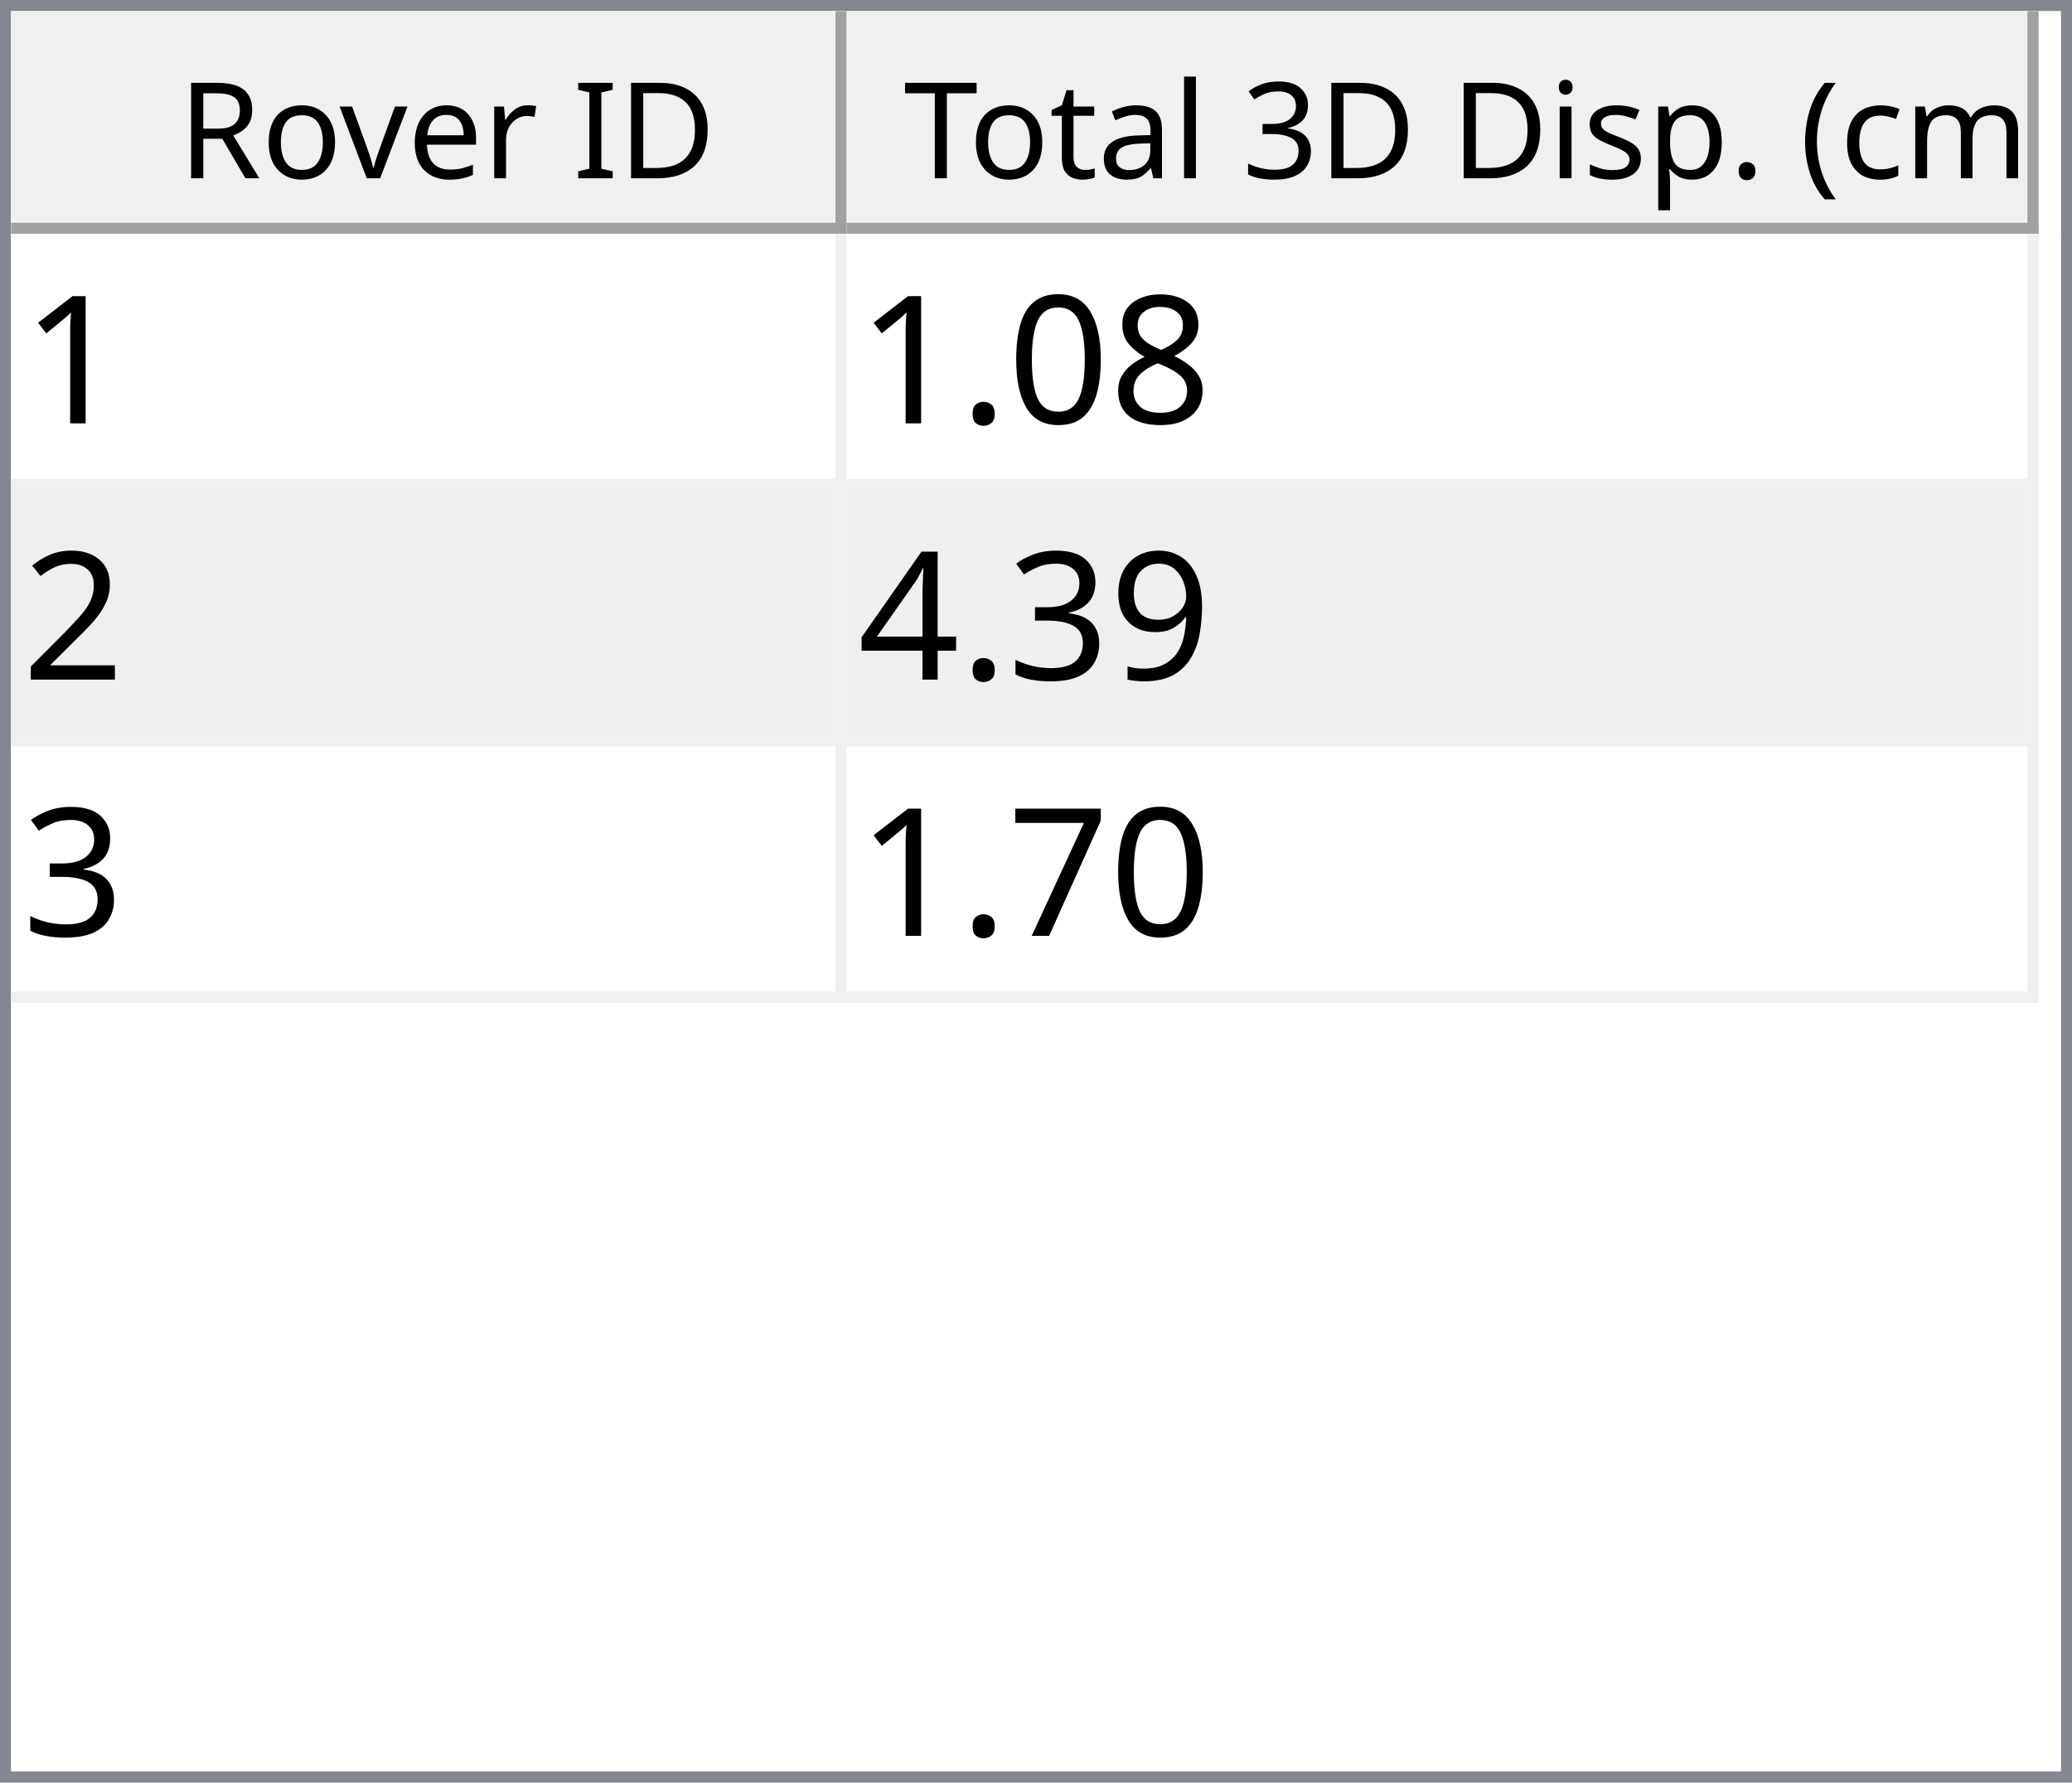
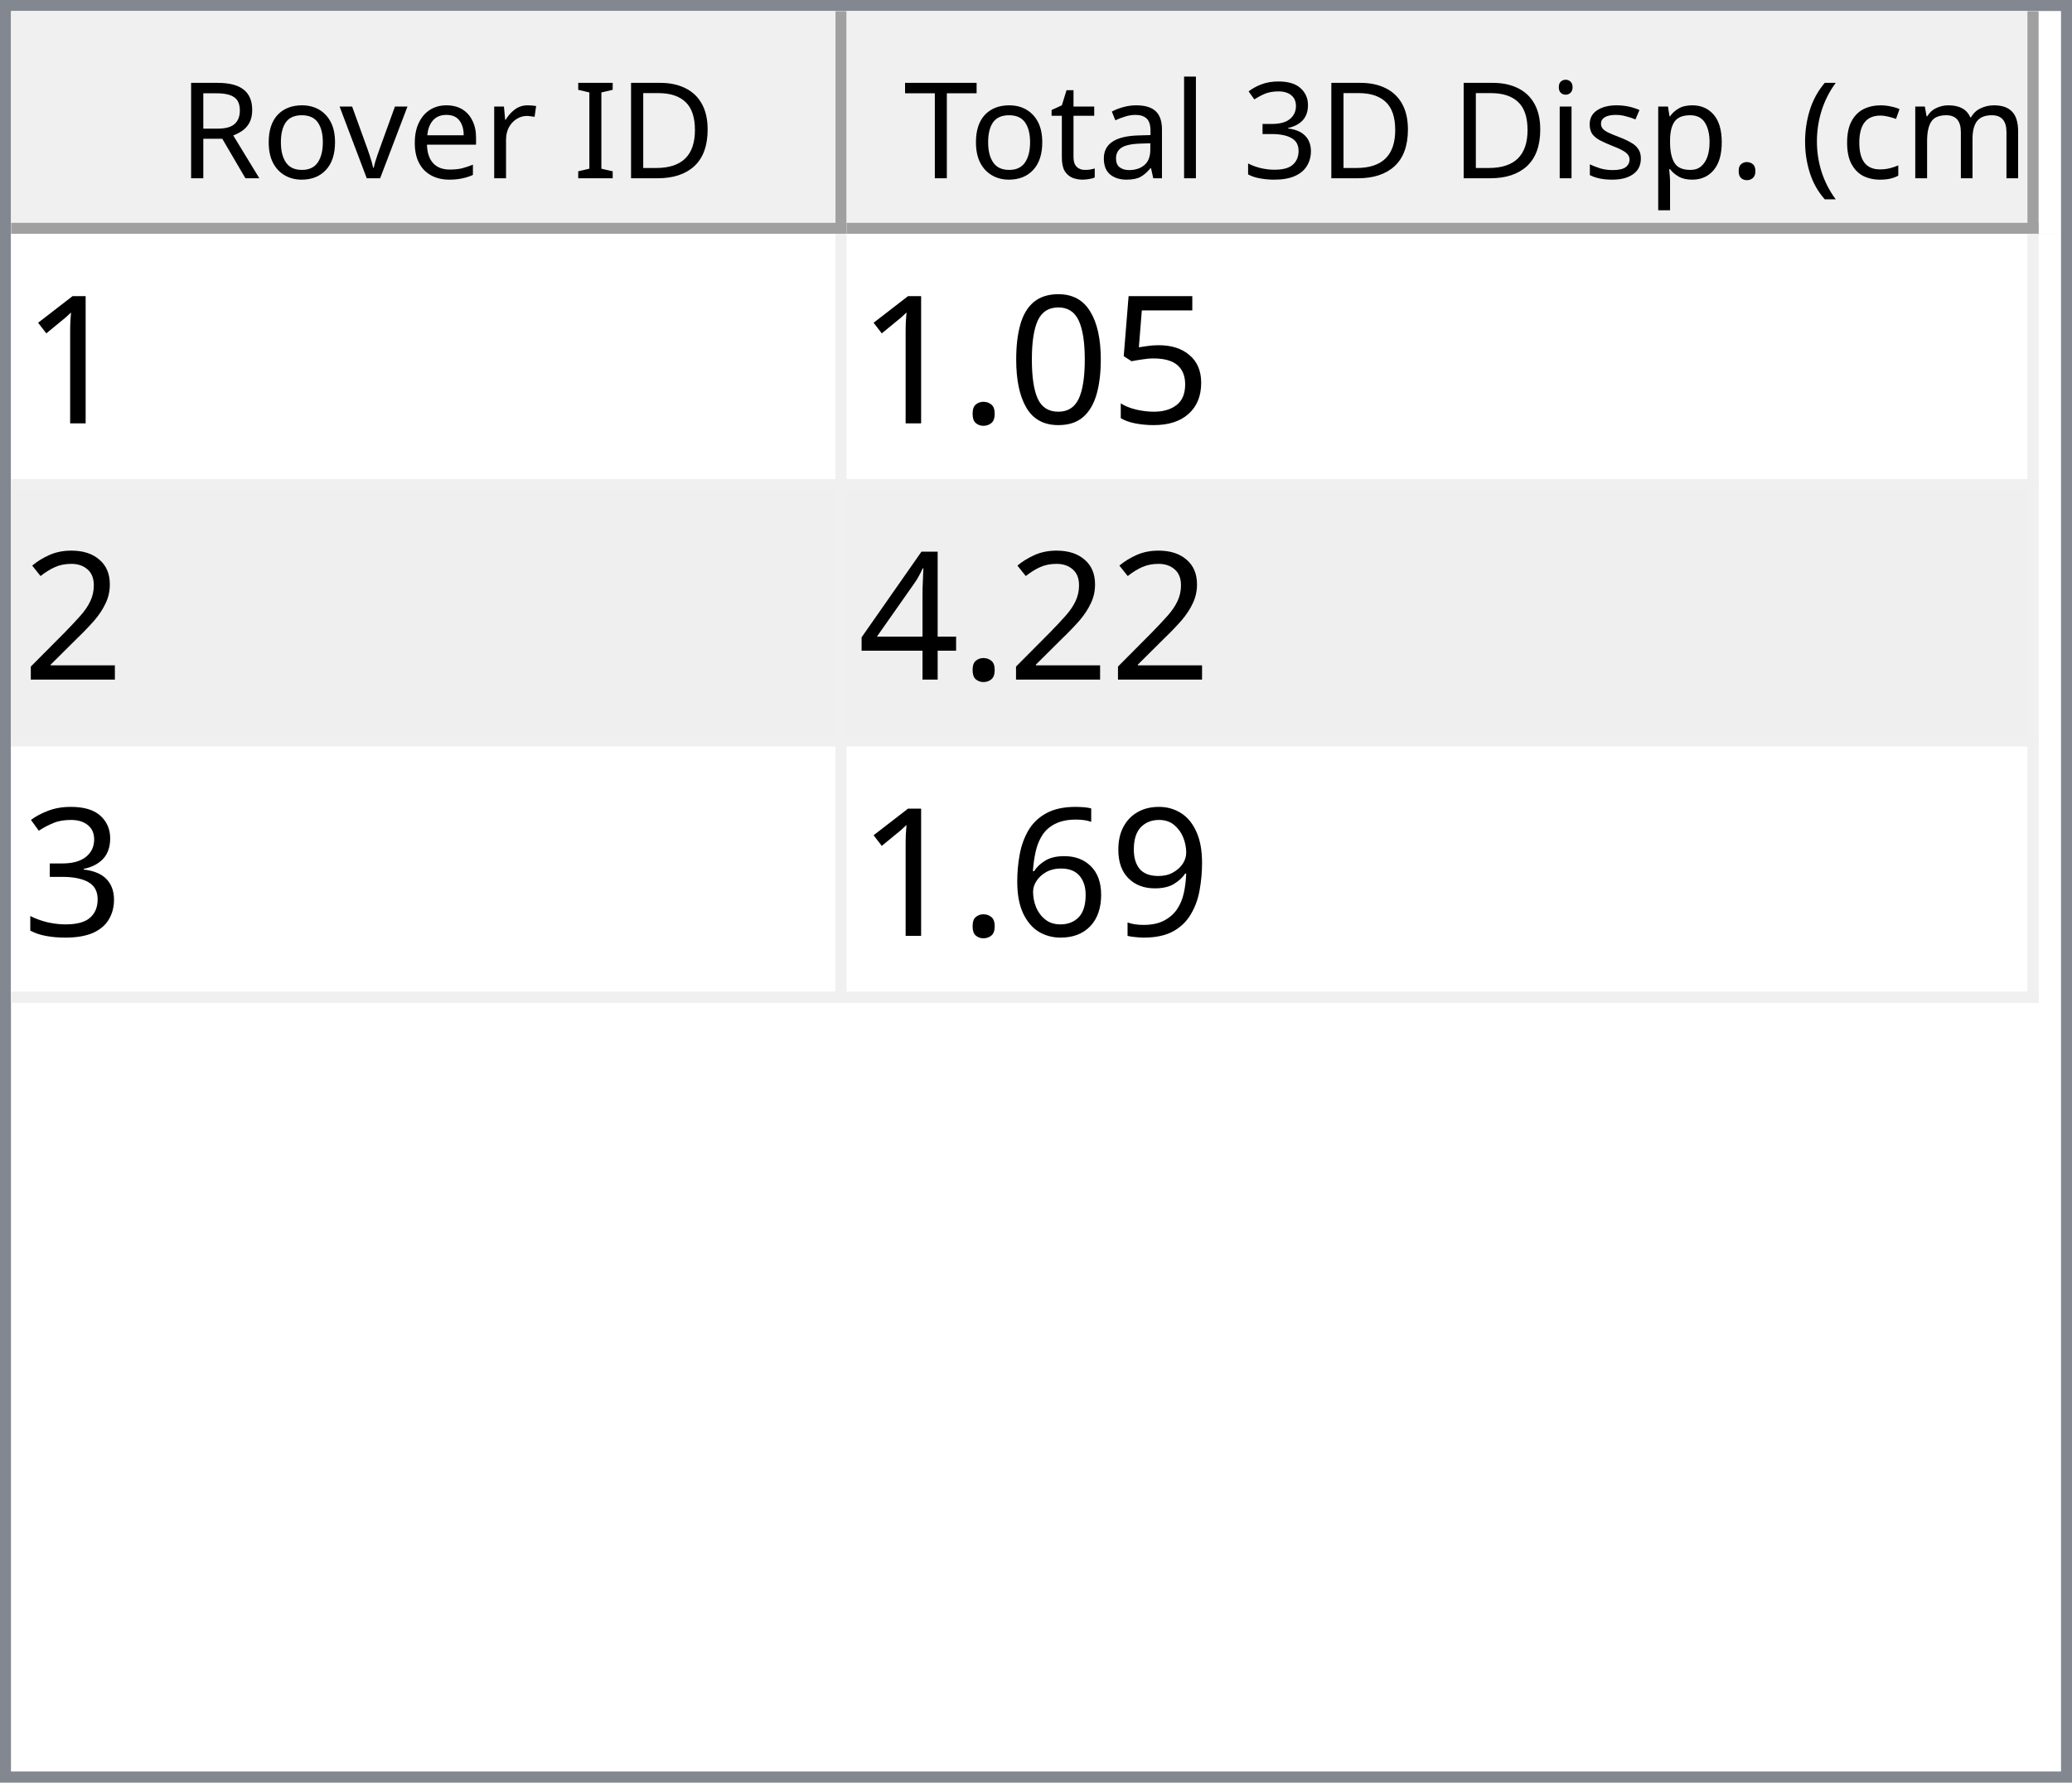
<svg xmlns="http://www.w3.org/2000/svg" style="fill-opacity:1; color-rendering:auto; color-interpolation:auto; text-rendering:auto; stroke:black; stroke-linecap:square; stroke-miterlimit:10; shape-rendering:auto; stroke-opacity:1; fill:black; stroke-dasharray:none; font-weight:normal; stroke-width:1; font-family:'Dialog'; font-style:normal; stroke-linejoin:miter; font-size:12px; stroke-dashoffset:0; image-rendering:auto;" width="186" height="160">
  <defs id="genericDefs" />
  <g>
    <defs id="defs1">
      <clipPath clipPathUnits="userSpaceOnUse" id="clipPath1">
        <path d="M0 0 L186 0 L186 160 L0 160 L0 0 Z" />
      </clipPath>
      <clipPath clipPathUnits="userSpaceOnUse" id="clipPath2">
        <path d="M0 0 L0 160 L186 160 L186 0 Z" />
      </clipPath>
      <clipPath clipPathUnits="userSpaceOnUse" id="clipPath3">
        <path d="M0 0 L0 20 L184 20 L184 0 Z" />
      </clipPath>
      <clipPath clipPathUnits="userSpaceOnUse" id="clipPath4">
        <path d="M0 0 L0 20 L75 20 L75 0 Z" />
      </clipPath>
      <clipPath clipPathUnits="userSpaceOnUse" id="clipPath5">
        <path d="M1 1 L1 19 L74 19 L74 1 Z" />
      </clipPath>
      <clipPath clipPathUnits="userSpaceOnUse" id="clipPath6">
        <path d="M0 0 L0 18 L73 18 L73 0 Z" />
      </clipPath>
      <clipPath clipPathUnits="userSpaceOnUse" id="clipPath7">
        <path d="M-0.5 -0.5 L-0.5 19.5 L74.5 19.5 L74.5 -0.5 Z" />
      </clipPath>
      <clipPath clipPathUnits="userSpaceOnUse" id="clipPath8">
        <path d="M0 0 L0 20 L107 20 L107 0 Z" />
      </clipPath>
      <clipPath clipPathUnits="userSpaceOnUse" id="clipPath9">
        <path d="M1 1 L1 19 L106 19 L106 1 Z" />
      </clipPath>
      <clipPath clipPathUnits="userSpaceOnUse" id="clipPath10">
        <path d="M0 0 L0 18 L105 18 L105 0 Z" />
      </clipPath>
      <clipPath clipPathUnits="userSpaceOnUse" id="clipPath11">
        <path d="M-0.5 -0.5 L-0.5 19.5 L106.5 19.5 L106.5 -0.5 Z" />
      </clipPath>
      <clipPath clipPathUnits="userSpaceOnUse" id="clipPath12">
        <path d="M0 0 L0 138 L184 138 L184 0 Z" />
      </clipPath>
      <clipPath clipPathUnits="userSpaceOnUse" id="clipPath13">
        <path d="M0 0 L0 69 L182 69 L182 0 Z" />
      </clipPath>
      <clipPath clipPathUnits="userSpaceOnUse" id="clipPath14">
        <path d="M-0.5 -0.5 L-0.5 68.5 L181.5 68.5 L181.5 -0.5 Z" />
      </clipPath>
      <clipPath clipPathUnits="userSpaceOnUse" id="clipPath15">
        <path d="M0 0 L0 22 L74 22 L74 0 Z" />
      </clipPath>
      <clipPath clipPathUnits="userSpaceOnUse" id="clipPath16">
        <path d="M0 0 L0 22 L106 22 L106 0 Z" />
      </clipPath>
      <font horiz-adv-x="64.551" id="font1">
        <font-face ascent="107.91" descent="25.098" units-per-em="100" style="font-style:normal; font-family:Segoe UI; font-weight:normal;" />
        <missing-glyph horiz-adv-x="64.551" d="M8.109 0 L8.109 68.266 L56.453 68.266 L56.453 0 L8.109 0 ZM15.328 7.234 L49.219 7.234 L49.219 61.031 L15.328 61.031 L15.328 7.234 Z" />
        <glyph unicode="D" horiz-adv-x="70.117" d="M9.188 0 L9.188 70.016 L28.516 70.016 Q65.531 70.016 65.531 35.891 Q65.531 19.672 55.25 9.836 Q44.969 0 27.734 0 L9.188 0 ZM17.391 62.594 L17.391 7.422 L27.828 7.422 Q41.609 7.422 49.273 14.797 Q56.938 22.172 56.938 35.688 Q56.938 62.594 28.328 62.594 L17.391 62.594 Z" />
        <glyph unicode="I" horiz-adv-x="26.611" d="M17.391 0 L9.188 0 L9.188 70.016 L17.391 70.016 L17.391 0 Z" />
        <glyph unicode=" " horiz-adv-x="27.393" d="" />
        <glyph unicode="r" horiz-adv-x="34.766" d="M34.188 41.891 Q32.078 43.5 28.125 43.5 Q23 43.5 19.555 38.672 Q16.109 33.844 16.109 25.484 L16.109 0 L8.109 0 L8.109 50 L16.109 50 L16.109 39.703 L16.312 39.703 Q18.016 44.969 21.531 47.922 Q25.047 50.875 29.391 50.875 Q32.516 50.875 34.188 50.203 L34.188 41.891 Z" />
        <glyph unicode="e" horiz-adv-x="52.295" d="M48.297 23 L12.984 23 Q13.188 14.656 17.484 10.109 Q21.781 5.562 29.297 5.562 Q37.75 5.562 44.828 11.141 L44.828 3.609 Q38.234 -1.172 27.391 -1.172 Q16.797 -1.172 10.742 5.641 Q4.688 12.453 4.688 24.812 Q4.688 36.469 11.305 43.82 Q17.922 51.172 27.734 51.172 Q37.547 51.172 42.922 44.828 Q48.297 38.484 48.297 27.203 L48.297 23 ZM40.094 29.781 Q40.047 36.719 36.75 40.578 Q33.453 44.438 27.594 44.438 Q21.922 44.438 17.969 40.383 Q14.016 36.328 13.094 29.781 L40.094 29.781 Z" />
        <glyph unicode="v" horiz-adv-x="47.9" d="M47.406 50 L27.484 0 L19.625 0 L0.688 50 L9.469 50 L22.172 13.672 Q23.578 9.672 23.922 6.688 L24.125 6.688 Q24.609 10.453 25.688 13.484 L38.969 50 L47.406 50 Z" />
        <glyph unicode="o" horiz-adv-x="58.594" d="M29 -1.172 Q17.922 -1.172 11.305 5.836 Q4.688 12.844 4.688 24.422 Q4.688 37.016 11.57 44.094 Q18.453 51.172 30.172 51.172 Q41.359 51.172 47.633 44.289 Q53.906 37.406 53.906 25.203 Q53.906 13.234 47.141 6.031 Q40.375 -1.172 29 -1.172 ZM29.594 44.438 Q21.875 44.438 17.383 39.188 Q12.891 33.938 12.891 24.703 Q12.891 15.828 17.43 10.695 Q21.969 5.562 29.594 5.562 Q37.359 5.562 41.531 10.594 Q45.703 15.625 45.703 24.906 Q45.703 34.281 41.531 39.359 Q37.359 44.438 29.594 44.438 Z" />
        <glyph unicode="R" horiz-adv-x="59.814" d="M59.375 0 L49.609 0 L37.891 19.625 Q36.281 22.359 34.766 24.289 Q33.25 26.219 31.664 27.438 Q30.078 28.656 28.25 29.219 Q26.422 29.781 24.125 29.781 L17.391 29.781 L17.391 0 L9.188 0 L9.188 70.016 L30.078 70.016 Q34.672 70.016 38.555 68.867 Q42.438 67.719 45.289 65.375 Q48.141 63.031 49.758 59.547 Q51.375 56.062 51.375 51.375 Q51.375 47.703 50.273 44.656 Q49.172 41.609 47.148 39.211 Q45.125 36.812 42.266 35.133 Q39.406 33.453 35.844 32.516 L35.844 32.328 Q37.594 31.547 38.891 30.547 Q40.188 29.547 41.359 28.18 Q42.531 26.812 43.68 25.078 Q44.828 23.344 46.234 21.047 L59.375 0 ZM17.391 62.594 L17.391 37.203 L28.516 37.203 Q31.594 37.203 34.203 38.133 Q36.812 39.062 38.719 40.797 Q40.625 42.531 41.703 45.047 Q42.781 47.562 42.781 50.688 Q42.781 56.297 39.141 59.445 Q35.5 62.594 28.609 62.594 L17.391 62.594 Z" />
        <glyph unicode=")" horiz-adv-x="30.176" d="M8.297 -15.922 L1.172 -15.922 Q16.406 2.344 16.406 26.812 Q16.406 51.469 1.078 70.016 L8.297 70.016 Q23.531 52.156 23.531 26.703 Q23.531 1.375 8.297 -15.922 Z" />
        <glyph unicode="m" horiz-adv-x="86.133" d="M79.109 0 L71.094 0 L71.094 28.719 Q71.094 37.016 68.531 40.727 Q65.969 44.438 59.906 44.438 Q54.781 44.438 51.195 39.75 Q47.609 35.062 47.609 28.516 L47.609 0 L39.594 0 L39.594 29.688 Q39.594 44.438 28.219 44.438 Q22.953 44.438 19.531 40.016 Q16.109 35.594 16.109 28.516 L16.109 0 L8.109 0 L8.109 50 L16.109 50 L16.109 42.094 L16.312 42.094 Q21.625 51.172 31.844 51.172 Q36.969 51.172 40.773 48.312 Q44.578 45.453 46 40.828 Q51.562 51.172 62.594 51.172 Q79.109 51.172 79.109 30.812 L79.109 0 Z" />
        <glyph unicode="c" horiz-adv-x="46.191" d="M42.188 2.297 Q36.422 -1.172 28.516 -1.172 Q17.828 -1.172 11.258 5.789 Q4.688 12.75 4.688 23.828 Q4.688 36.188 11.766 43.68 Q18.844 51.172 30.672 51.172 Q37.25 51.172 42.281 48.734 L42.281 40.531 Q36.719 44.438 30.375 44.438 Q22.703 44.438 17.797 38.945 Q12.891 33.453 12.891 24.516 Q12.891 15.719 17.508 10.641 Q22.125 5.562 29.891 5.562 Q36.422 5.562 42.188 9.906 L42.188 2.297 Z" />
        <glyph unicode="(" horiz-adv-x="30.176" d="M29.109 -15.922 L21.969 -15.922 Q6.844 1.375 6.844 26.703 Q6.844 52.156 21.969 70.016 L29.203 70.016 Q13.875 51.469 13.875 26.812 Q13.875 2.344 29.109 -15.922 Z" />
        <glyph unicode="." horiz-adv-x="21.68" d="M10.891 -1.078 Q8.641 -1.078 7.055 0.539 Q5.469 2.156 5.469 4.391 Q5.469 6.641 7.055 8.273 Q8.641 9.906 10.891 9.906 Q13.188 9.906 14.797 8.273 Q16.406 6.641 16.406 4.391 Q16.406 2.156 14.797 0.539 Q13.188 -1.078 10.891 -1.078 Z" />
        <glyph unicode="p" horiz-adv-x="58.789" d="M16.312 7.234 L16.109 7.234 L16.109 -23 L8.109 -23 L8.109 50 L16.109 50 L16.109 41.219 L16.312 41.219 Q22.219 51.172 33.594 51.172 Q43.266 51.172 48.688 44.461 Q54.109 37.75 54.109 26.469 Q54.109 13.922 48 6.375 Q41.891 -1.172 31.297 -1.172 Q21.578 -1.172 16.312 7.234 ZM16.109 27.391 L16.109 20.406 Q16.109 14.203 20.141 9.883 Q24.172 5.562 30.375 5.562 Q37.641 5.562 41.773 11.133 Q45.906 16.703 45.906 26.609 Q45.906 34.969 42.047 39.703 Q38.188 44.438 31.594 44.438 Q24.609 44.438 20.359 39.578 Q16.109 34.719 16.109 27.391 Z" />
        <glyph unicode="s" horiz-adv-x="42.432" d="M5.078 1.812 L5.078 10.406 Q11.625 5.562 19.484 5.562 Q30.031 5.562 30.031 12.594 Q30.031 14.594 29.125 15.992 Q28.219 17.391 26.68 18.461 Q25.141 19.531 23.07 20.383 Q21 21.234 18.609 22.172 Q15.281 23.484 12.766 24.828 Q10.25 26.172 8.57 27.859 Q6.891 29.547 6.031 31.695 Q5.172 33.844 5.172 36.719 Q5.172 40.234 6.789 42.945 Q8.406 45.656 11.086 47.484 Q13.766 49.312 17.211 50.242 Q20.656 51.172 24.312 51.172 Q30.812 51.172 35.938 48.922 L35.938 40.828 Q30.422 44.438 23.25 44.438 Q21 44.438 19.195 43.922 Q17.391 43.406 16.094 42.477 Q14.797 41.547 14.086 40.258 Q13.375 38.969 13.375 37.406 Q13.375 35.453 14.086 34.133 Q14.797 32.812 16.164 31.789 Q17.531 30.766 19.484 29.938 Q21.438 29.109 23.922 28.125 Q27.25 26.859 29.883 25.516 Q32.516 24.172 34.375 22.484 Q36.234 20.797 37.234 18.602 Q38.234 16.406 38.234 13.375 Q38.234 9.672 36.602 6.938 Q34.969 4.203 32.234 2.398 Q29.5 0.594 25.93 -0.289 Q22.359 -1.172 18.453 -1.172 Q10.75 -1.172 5.078 1.812 Z" />
        <glyph unicode="i" horiz-adv-x="24.219" d="M12.203 62.703 Q10.062 62.703 8.547 64.164 Q7.031 65.625 7.031 67.875 Q7.031 70.125 8.547 71.609 Q10.062 73.094 12.203 73.094 Q14.406 73.094 15.945 71.609 Q17.484 70.125 17.484 67.875 Q17.484 65.719 15.945 64.211 Q14.406 62.703 12.203 62.703 ZM16.109 0 L8.109 0 L8.109 50 L16.109 50 L16.109 0 Z" />
        <glyph unicode="3" horiz-adv-x="53.906" d="M46.531 19.828 Q46.531 15.094 44.75 11.211 Q42.969 7.328 39.719 4.57 Q36.469 1.812 31.93 0.297 Q27.391 -1.219 21.922 -1.219 Q11.922 -1.219 6 2.594 L6 11.188 Q13.094 5.609 22.219 5.609 Q25.875 5.609 28.828 6.539 Q31.781 7.469 33.906 9.227 Q36.031 10.984 37.18 13.477 Q38.328 15.969 38.328 19.094 Q38.328 32.812 18.797 32.812 L12.984 32.812 L12.984 39.594 L18.5 39.594 Q35.797 39.594 35.797 52.484 Q35.797 64.406 22.609 64.406 Q15.188 64.406 8.688 59.422 L8.688 67.188 Q15.375 71.188 24.609 71.188 Q29 71.188 32.57 69.969 Q36.141 68.75 38.68 66.555 Q41.219 64.359 42.609 61.281 Q44 58.203 44 54.5 Q44 40.672 30.031 36.719 L30.031 36.531 Q33.594 36.141 36.625 34.797 Q39.656 33.453 41.852 31.305 Q44.047 29.156 45.289 26.25 Q46.531 23.344 46.531 19.828 Z" />
        <glyph unicode="l" horiz-adv-x="24.219" d="M16.109 0 L8.109 0 L8.109 74.031 L16.109 74.031 L16.109 0 Z" />
        <glyph unicode="a" horiz-adv-x="50.879" d="M43.891 0 L35.891 0 L35.891 7.812 L35.688 7.812 Q30.469 -1.172 20.312 -1.172 Q12.844 -1.172 8.617 2.781 Q4.391 6.734 4.391 13.281 Q4.391 27.297 20.906 29.594 L35.891 31.688 Q35.891 44.438 25.594 44.438 Q16.547 44.438 9.281 38.281 L9.281 46.484 Q16.656 51.172 26.266 51.172 Q43.891 51.172 43.891 32.516 L43.891 0 ZM35.891 25.297 L23.828 23.641 Q18.266 22.859 15.43 20.875 Q12.594 18.891 12.594 13.875 Q12.594 10.203 15.211 7.883 Q17.828 5.562 22.172 5.562 Q28.125 5.562 32.008 9.742 Q35.891 13.922 35.891 20.312 L35.891 25.297 Z" />
        <glyph unicode="t" horiz-adv-x="33.887" d="M31.297 0.484 Q28.469 -1.078 23.828 -1.078 Q10.688 -1.078 10.688 13.578 L10.688 43.172 L2.094 43.172 L2.094 50 L10.688 50 L10.688 62.203 L18.703 64.797 L18.703 50 L31.297 50 L31.297 43.172 L18.703 43.172 L18.703 14.984 Q18.703 9.969 20.414 7.82 Q22.125 5.672 26.078 5.672 Q29.109 5.672 31.297 7.328 L31.297 0.484 Z" />
        <glyph unicode="T" horiz-adv-x="52.393" d="M50.594 62.594 L30.375 62.594 L30.375 0 L22.172 0 L22.172 62.594 L2 62.594 L2 70.016 L50.594 70.016 L50.594 62.594 Z" />
      </font>
      <font horiz-adv-x="75.0" id="font2">
        <font-face ascent="100.537" descent="21.973" units-per-em="100" style="font-style:normal; font-family:sans-serif; font-weight:normal;" />
        <missing-glyph horiz-adv-x="75.0" d="M12.5 0 L12.5 62.5 L62.5 62.5 L62.5 0 L12.5 0 ZM14.062 1.562 L60.938 1.562 L60.938 60.938 L14.062 60.938 L14.062 1.562 Z" />
        <glyph unicode="1" horiz-adv-x="55.615" d="M37.25 0 L28.469 0 L28.469 56 Q25.297 52.984 20.141 49.953 Q14.984 46.922 10.891 45.406 L10.891 53.906 Q18.266 57.375 23.781 62.305 Q29.297 67.234 31.594 71.875 L37.25 71.875 L37.25 0 Z" />
-         <glyph unicode="8" horiz-adv-x="55.615" d="M17.672 38.812 Q12.203 40.828 9.57 44.539 Q6.938 48.25 6.938 53.422 Q6.938 61.234 12.555 66.555 Q18.172 71.875 27.484 71.875 Q36.859 71.875 42.578 66.43 Q48.297 60.984 48.297 53.172 Q48.297 48.188 45.68 44.508 Q43.062 40.828 37.75 38.812 Q44.344 36.672 47.781 31.883 Q51.219 27.094 51.219 20.453 Q51.219 11.281 44.727 5.031 Q38.234 -1.219 27.641 -1.219 Q17.047 -1.219 10.547 5.055 Q4.047 11.328 4.047 20.703 Q4.047 27.688 7.594 32.398 Q11.141 37.109 17.672 38.812 ZM15.922 53.719 Q15.922 48.641 19.195 45.414 Q22.469 42.188 27.688 42.188 Q32.766 42.188 36.016 45.383 Q39.266 48.578 39.266 53.219 Q39.266 58.062 35.914 61.359 Q32.562 64.656 27.594 64.656 Q22.562 64.656 19.242 61.43 Q15.922 58.203 15.922 53.719 ZM13.094 20.656 Q13.094 16.891 14.875 13.375 Q16.656 9.859 20.172 7.93 Q23.688 6 27.734 6 Q34.031 6 38.133 10.055 Q42.234 14.109 42.234 20.359 Q42.234 26.703 38.016 30.859 Q33.797 35.016 27.438 35.016 Q21.234 35.016 17.164 30.914 Q13.094 26.812 13.094 20.656 Z" />
+         <glyph unicode="5" horiz-adv-x="55.615" d="M4.156 18.75 L13.375 19.531 Q14.406 12.797 18.141 9.398 Q21.875 6 27.156 6 Q33.5 6 37.891 10.789 Q42.281 15.578 42.281 23.484 Q42.281 31 38.062 35.352 Q33.844 39.703 27 39.703 Q22.75 39.703 19.336 37.773 Q15.922 35.844 13.969 32.766 L5.719 33.844 L12.641 70.609 L48.25 70.609 L48.25 62.203 L19.672 62.203 L15.828 42.969 Q22.266 47.469 29.344 47.469 Q38.719 47.469 45.164 40.969 Q51.609 34.469 51.609 24.266 Q51.609 14.547 45.953 7.469 Q39.062 -1.219 27.156 -1.219 Q17.391 -1.219 11.211 4.25 Q5.031 9.719 4.156 18.75 Z" />
        <glyph unicode="0" horiz-adv-x="55.615" d="M4.156 35.297 Q4.156 48 6.766 55.742 Q9.375 63.484 14.523 67.68 Q19.672 71.875 27.484 71.875 Q33.25 71.875 37.594 69.555 Q41.938 67.234 44.773 62.867 Q47.609 58.5 49.219 52.227 Q50.828 45.953 50.828 35.297 Q50.828 22.703 48.242 14.969 Q45.656 7.234 40.508 3.008 Q35.359 -1.219 27.484 -1.219 Q17.141 -1.219 11.234 6.203 Q4.156 15.141 4.156 35.297 ZM13.188 35.297 Q13.188 17.672 17.312 11.836 Q21.438 6 27.484 6 Q33.547 6 37.672 11.859 Q41.797 17.719 41.797 35.297 Q41.797 52.984 37.672 58.789 Q33.547 64.594 27.391 64.594 Q21.344 64.594 17.719 59.469 Q13.188 52.938 13.188 35.297 Z" />
        <glyph unicode="." horiz-adv-x="27.783" d="M9.078 0 L9.078 10.016 L19.094 10.016 L19.094 0 L9.078 0 Z" />
        <glyph unicode="2" horiz-adv-x="55.615" d="M50.344 8.453 L50.344 0 L3.031 0 Q2.938 3.172 4.047 6.109 Q5.859 10.938 9.836 15.625 Q13.812 20.312 21.344 26.469 Q33.016 36.031 37.117 41.625 Q41.219 47.219 41.219 52.203 Q41.219 57.422 37.477 61.008 Q33.734 64.594 27.734 64.594 Q21.391 64.594 17.578 60.789 Q13.766 56.984 13.719 50.25 L4.688 51.172 Q5.609 61.281 11.664 66.578 Q17.719 71.875 27.938 71.875 Q38.234 71.875 44.242 66.164 Q50.25 60.453 50.25 52 Q50.25 47.703 48.492 43.555 Q46.734 39.406 42.656 34.812 Q38.578 30.219 29.109 22.219 Q21.188 15.578 18.945 13.211 Q16.703 10.844 15.234 8.453 L50.344 8.453 Z" />
+         <glyph unicode="4" horiz-adv-x="55.615" d="M32.328 0 L32.328 17.141 L1.266 17.141 L1.266 25.203 L33.938 71.578 L41.109 71.578 L41.109 25.203 L50.781 25.203 L50.781 17.141 L41.109 17.141 L41.109 0 L32.328 0 ZM32.328 25.203 L32.328 57.469 L9.906 25.203 L32.328 25.203 Z" />
+         <glyph unicode="3" horiz-adv-x="55.615" d="M4.203 18.891 L12.984 20.062 Q14.5 12.594 18.141 9.297 Q21.781 6 27 6 Q33.203 6 37.477 10.297 Q41.75 14.594 41.75 20.953 Q41.75 27 37.797 30.93 Q33.844 34.859 27.734 34.859 Q25.25 34.859 21.531 33.891 L22.516 41.609 Q23.391 41.5 23.922 41.5 Q29.547 41.5 34.039 44.43 Q38.531 47.359 38.531 53.469 Q38.531 58.297 35.258 61.477 Q31.984 64.656 26.812 64.656 Q21.688 64.656 18.266 61.43 Q14.844 58.203 13.875 51.766 L5.078 53.328 Q6.688 62.156 12.398 67.016 Q18.109 71.875 26.609 71.875 Q32.469 71.875 37.398 69.359 Q42.328 66.844 44.945 62.5 Q47.562 58.156 47.562 53.266 Q47.562 48.641 45.07 44.828 Q42.578 41.016 37.703 38.766 Q44.047 37.312 47.562 32.695 Q51.078 28.078 51.078 21.141 Q51.078 11.766 44.242 5.25 Q37.406 -1.266 26.953 -1.266 Q17.531 -1.266 11.305 4.352 Q5.078 9.969 4.203 18.891 Z" />
        <glyph unicode="9" horiz-adv-x="55.615" d="M5.469 16.547 L13.922 17.328 Q14.984 11.375 18.016 8.688 Q21.047 6 25.781 6 Q29.828 6 32.883 7.859 Q35.938 9.719 37.891 12.82 Q39.844 15.922 41.164 21.195 Q42.484 26.469 42.484 31.938 Q42.484 32.516 42.438 33.688 Q39.797 29.5 35.234 26.883 Q30.672 24.266 25.344 24.266 Q16.453 24.266 10.305 30.711 Q4.156 37.156 4.156 47.703 Q4.156 58.594 10.578 65.234 Q17 71.875 26.656 71.875 Q33.641 71.875 39.43 68.117 Q45.219 64.359 48.219 57.398 Q51.219 50.438 51.219 37.25 Q51.219 23.531 48.242 15.406 Q45.266 7.281 39.383 3.031 Q33.5 -1.219 25.594 -1.219 Q17.188 -1.219 11.867 3.445 Q6.547 8.109 5.469 16.547 ZM41.453 48.141 Q41.453 55.719 37.43 60.156 Q33.406 64.594 27.734 64.594 Q21.875 64.594 17.531 59.812 Q13.188 55.031 13.188 47.406 Q13.188 40.578 17.312 36.305 Q21.438 32.031 27.484 32.031 Q33.594 32.031 37.523 36.305 Q41.453 40.578 41.453 48.141 Z" />
-         <glyph unicode="3" horiz-adv-x="55.615" d="M4.203 18.891 L12.984 20.062 Q14.5 12.594 18.141 9.297 Q21.781 6 27 6 Q33.203 6 37.477 10.297 Q41.75 14.594 41.75 20.953 Q41.75 27 37.797 30.93 Q33.844 34.859 27.734 34.859 Q25.25 34.859 21.531 33.891 L22.516 41.609 Q23.391 41.5 23.922 41.5 Q29.547 41.5 34.039 44.43 Q38.531 47.359 38.531 53.469 Q38.531 58.297 35.258 61.477 Q31.984 64.656 26.812 64.656 Q21.688 64.656 18.266 61.43 Q14.844 58.203 13.875 51.766 L5.078 53.328 Q6.688 62.156 12.398 67.016 Q18.109 71.875 26.609 71.875 Q32.469 71.875 37.398 69.359 Q42.328 66.844 44.945 62.5 Q47.562 58.156 47.562 53.266 Q47.562 48.641 45.07 44.828 Q42.578 41.016 37.703 38.766 Q44.047 37.312 47.562 32.695 Q51.078 28.078 51.078 21.141 Q51.078 11.766 44.242 5.25 Q37.406 -1.266 26.953 -1.266 Q17.531 -1.266 11.305 4.352 Q5.078 9.969 4.203 18.891 Z" />
-         <glyph unicode="4" horiz-adv-x="55.615" d="M32.328 0 L32.328 17.141 L1.266 17.141 L1.266 25.203 L33.938 71.578 L41.109 71.578 L41.109 25.203 L50.781 25.203 L50.781 17.141 L41.109 17.141 L41.109 0 L32.328 0 ZM32.328 25.203 L32.328 57.469 L9.906 25.203 L32.328 25.203 Z" />
-         <glyph unicode="7" horiz-adv-x="55.615" d="M4.734 62.203 L4.734 70.656 L51.078 70.656 L51.078 63.812 Q44.234 56.547 37.523 44.484 Q30.812 32.422 27.156 19.672 Q24.516 10.688 23.781 0 L14.75 0 Q14.891 8.453 18.062 20.414 Q21.234 32.375 27.172 43.484 Q33.109 54.594 39.797 62.203 L4.734 62.203 Z" />
+         <glyph unicode="6" horiz-adv-x="55.615" d="M49.75 54.047 L41.016 53.375 Q39.844 58.547 37.703 60.891 Q34.125 64.656 28.906 64.656 Q24.703 64.656 21.531 62.312 Q17.391 59.281 14.992 53.469 Q12.594 47.656 12.5 36.922 Q15.672 41.75 20.266 44.094 Q24.859 46.438 29.891 46.438 Q38.672 46.438 44.852 39.969 Q51.031 33.5 51.031 23.25 Q51.031 16.5 48.125 10.719 Q45.219 4.938 40.141 1.859 Q35.062 -1.219 28.609 -1.219 Q17.625 -1.219 10.695 6.859 Q3.766 14.938 3.766 33.5 Q3.766 54.25 11.422 63.672 Q18.109 71.875 29.438 71.875 Q37.891 71.875 43.289 67.141 Q48.688 62.406 49.75 54.047 ZM13.875 23.188 Q13.875 18.656 15.797 14.508 Q17.719 10.359 21.188 8.18 Q24.656 6 28.469 6 Q34.031 6 38.039 10.492 Q42.047 14.984 42.047 22.703 Q42.047 30.125 38.086 34.398 Q34.125 38.672 28.125 38.672 Q22.172 38.672 18.023 34.398 Q13.875 30.125 13.875 23.188 Z" />
      </font>
    </defs>
    <g style="fill:white; stroke:white;">
      <rect x="0" y="0" width="186" style="clip-path:url(#clipPath1); stroke:none;" height="160" />
    </g>
    <g style="fill:white; text-rendering:optimizeSpeed; color-rendering:optimizeSpeed; image-rendering:optimizeSpeed; shape-rendering:crispEdges; stroke:white; color-interpolation:sRGB;">
      <rect x="0" width="186" height="160" y="0" style="stroke:none;" />
      <path style="stroke:none;" d="M0 160 L186 160 L186 0 L0 0 Z" />
    </g>
    <g style="fill:rgb(240,240,240); font-family:'Segoe UI'; stroke:rgb(240,240,240);">
      <rect x="0" y="0" width="186" style="clip-path:url(#clipPath2); stroke:none;" height="160" />
    </g>
    <g style="fill:rgb(130,135,144); font-family:'Segoe UI'; stroke:rgb(130,135,144);">
      <path d="M0 0 L186 0 L186 160 L0 160 L0 0 ZM1 1 L185 1 L185 159 L1 159 L1 1 Z" style="fill-rule:evenodd; clip-path:url(#clipPath2); stroke:none;" />
    </g>
    <g style="fill:white; font-family:'Segoe UI'; stroke:white;" transform="translate(1,1)">
      <rect x="0" y="0" width="184" style="clip-path:url(#clipPath3); stroke:none;" height="20" />
    </g>
    <g style="fill:rgb(240,240,240); font-family:'Segoe UI'; stroke:rgb(240,240,240);" transform="translate(1,1)">
      <rect x="0" y="0" width="75" style="clip-path:url(#clipPath4); stroke:none;" height="20" />
    </g>
    <g style="font-family:'Segoe UI';" transform="translate(2,2)">
      <text x="14" xml:space="preserve" y="14" style="clip-path:url(#clipPath6); stroke:none;">Rover ID</text>
    </g>
    <g style="fill:rgb(160,160,160); font-family:'Segoe UI'; stroke:rgb(160,160,160); stroke-linejoin:bevel;" transform="translate(1.5,1.5)">
      <line x1="74" x2="74" y1="0" style="fill:none; clip-path:url(#clipPath7);" y2="19" />
    </g>
    <g style="fill:rgb(160,160,160); font-family:'Segoe UI'; stroke:rgb(160,160,160); stroke-linejoin:bevel;" transform="matrix(1,0,0,1,1,1) translate(0.5,0.5)">
      <line x1="0" x2="74" y1="19" style="fill:none; clip-path:url(#clipPath7);" y2="19" />
    </g>
    <g style="fill:rgb(240,240,240); font-family:'Segoe UI'; stroke:rgb(240,240,240);" transform="translate(76,1)">
      <rect x="0" y="0" width="107" style="clip-path:url(#clipPath8); stroke:none;" height="20" />
    </g>
    <g style="font-family:'Segoe UI';" transform="translate(77,2)">
      <text x="1" xml:space="preserve" y="14" style="clip-path:url(#clipPath10); stroke:none;"> Total 3D Disp. (cm)</text>
    </g>
    <g style="fill:rgb(160,160,160); font-family:'Segoe UI'; stroke:rgb(160,160,160); stroke-linejoin:bevel;" transform="translate(76.5,1.5)">
      <line x1="106" x2="106" y1="0" style="fill:none; clip-path:url(#clipPath11);" y2="19" />
    </g>
    <g style="fill:rgb(160,160,160); font-family:'Segoe UI'; stroke:rgb(160,160,160); stroke-linejoin:bevel;" transform="matrix(1,0,0,1,76,1) translate(0.5,0.5)">
      <line x1="0" x2="106" y1="19" style="fill:none; clip-path:url(#clipPath11);" y2="19" />
    </g>
    <g style="fill:white; font-family:'Segoe UI'; stroke:white;" transform="translate(1,21)">
      <rect x="0" y="0" width="184" style="clip-path:url(#clipPath12); stroke:none;" height="138" />
    </g>
    <g style="fill:rgb(240,240,240); font-size:16px; font-family:sans-serif; stroke:rgb(240,240,240);" transform="translate(1,21)">
      <rect x="0" y="0" width="182" style="clip-path:url(#clipPath13); stroke:none;" height="69" />
      <line transform="translate(0.5,0.5)" x1="0" x2="181" y1="22" style="clip-path:url(#clipPath14); fill:none; stroke-linejoin:bevel;" y2="22" />
    </g>
    <g transform="matrix(1,0,0,1,1,21) translate(0.5,0.5)" style="fill:rgb(240,240,240); font-size:16px; font-family:sans-serif; stroke:rgb(240,240,240); stroke-linejoin:bevel;">
      <line x1="0" x2="181" y1="45" style="fill:none; clip-path:url(#clipPath14);" y2="45" />
    </g>
    <g transform="matrix(1,0,0,1,1,21) translate(0.5,0.5)" style="fill:rgb(240,240,240); font-size:16px; font-family:sans-serif; stroke:rgb(240,240,240); stroke-linejoin:bevel;">
      <line x1="0" x2="181" y1="68" style="fill:none; clip-path:url(#clipPath14);" y2="68" />
    </g>
    <g transform="matrix(1,0,0,1,1,21) translate(0.5,0.5)" style="fill:rgb(240,240,240); font-size:16px; font-family:sans-serif; stroke:rgb(240,240,240); stroke-linejoin:bevel;">
      <line x1="74" x2="74" y1="0" style="fill:none; clip-path:url(#clipPath14);" y2="68" />
    </g>
    <g transform="matrix(1,0,0,1,1,21) translate(0.5,0.5)" style="fill:rgb(240,240,240); font-size:16px; font-family:sans-serif; stroke:rgb(240,240,240); stroke-linejoin:bevel;">
      <line x1="181" x2="181" y1="0" style="fill:none; clip-path:url(#clipPath14);" y2="68" />
    </g>
    <g style="fill:white; font-size:16px; font-family:sans-serif; stroke:white;" transform="matrix(1,0,0,1,1,21)">
      <rect x="0" y="0" width="74" style="clip-path:url(#clipPath15); stroke:none;" height="22" />
      <text x="1" y="17" style="fill:black; clip-path:url(#clipPath15); stroke:none;" xml:space="preserve">1</text>
    </g>
    <g style="fill:white; font-size:16px; font-family:sans-serif; stroke:white;" transform="matrix(1,0,0,1,1,21) translate(75,0)">
      <rect x="0" y="0" width="106" style="clip-path:url(#clipPath16); stroke:none;" height="22" />
-       <text x="1" y="17" style="fill:black; clip-path:url(#clipPath16); stroke:none;" xml:space="preserve">1.08</text>
+       <text x="1" y="17" style="fill:black; clip-path:url(#clipPath16); stroke:none;" xml:space="preserve">1.05</text>
    </g>
    <g style="fill:rgb(239,239,239); font-size:16px; font-family:sans-serif; stroke:rgb(239,239,239);" transform="matrix(1,0,0,1,1,21) translate(0,23)">
      <rect x="0" y="0" width="74" style="clip-path:url(#clipPath15); stroke:none;" height="22" />
      <text x="1" y="17" style="fill:black; clip-path:url(#clipPath15); stroke:none;" xml:space="preserve">2</text>
    </g>
    <g style="fill:rgb(239,239,239); font-size:16px; font-family:sans-serif; stroke:rgb(239,239,239);" transform="matrix(1,0,0,1,1,21) translate(75,23)">
      <rect x="0" y="0" width="106" style="clip-path:url(#clipPath16); stroke:none;" height="22" />
-       <text x="1" y="17" style="fill:black; clip-path:url(#clipPath16); stroke:none;" xml:space="preserve">4.39</text>
+       <text x="1" y="17" style="fill:black; clip-path:url(#clipPath16); stroke:none;" xml:space="preserve">4.22</text>
    </g>
    <g style="fill:white; font-size:16px; font-family:sans-serif; stroke:white;" transform="matrix(1,0,0,1,1,21) translate(0,46)">
      <rect x="0" y="0" width="74" style="clip-path:url(#clipPath15); stroke:none;" height="22" />
      <text x="1" y="17" style="fill:black; clip-path:url(#clipPath15); stroke:none;" xml:space="preserve">3</text>
    </g>
    <g style="fill:white; font-size:16px; font-family:sans-serif; stroke:white;" transform="matrix(1,0,0,1,1,21) translate(75,46)">
      <rect x="0" y="0" width="106" style="clip-path:url(#clipPath16); stroke:none;" height="22" />
-       <text x="1" y="17" style="fill:black; clip-path:url(#clipPath16); stroke:none;" xml:space="preserve">1.70</text>
+       <text x="1" y="17" style="fill:black; clip-path:url(#clipPath16); stroke:none;" xml:space="preserve">1.69</text>
    </g>
  </g>
</svg>
